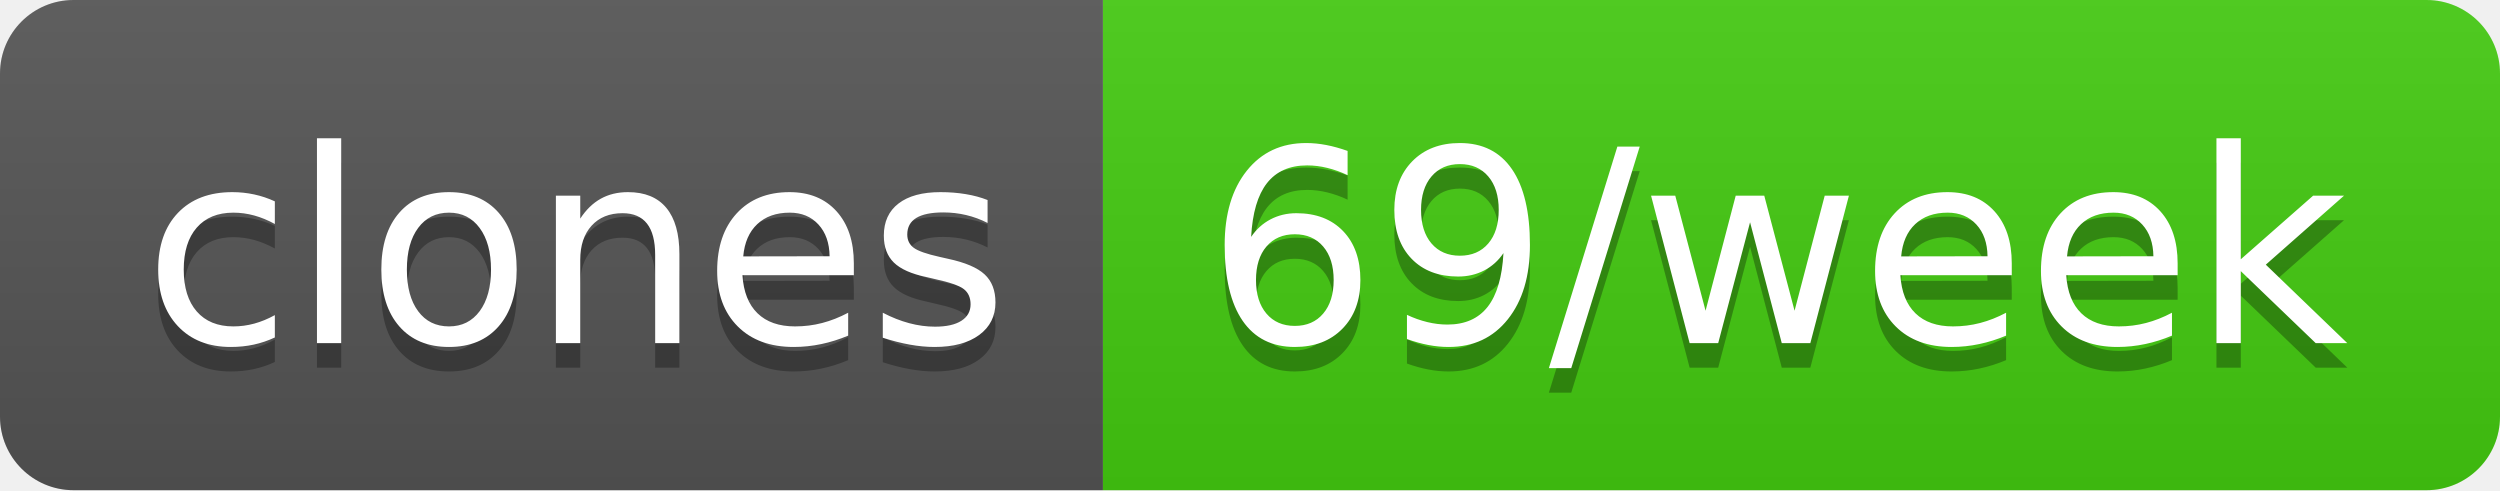
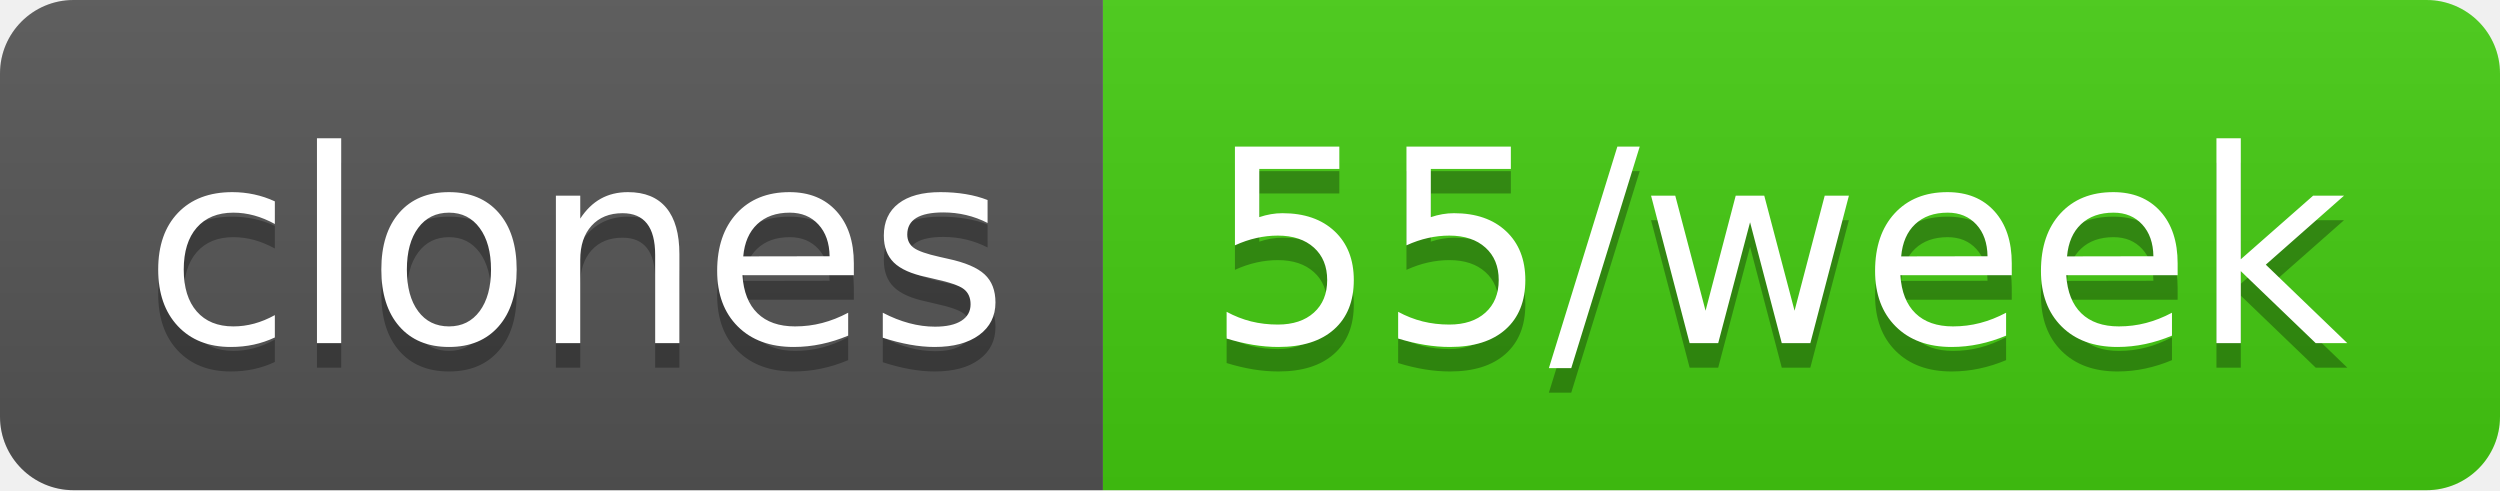
- <svg xmlns="http://www.w3.org/2000/svg" width="102" height="20" role="img" aria-label="clones: 69/week">
+ <svg xmlns="http://www.w3.org/2000/svg" width="102" height="20" role="img" aria-label="clones: 55/week">
  <linearGradient id="s" x2="0" y2="100%">
    <stop offset="0" stop-color="#bbb" stop-opacity=".1" />
    <stop offset="1" stop-opacity=".1" />
  </linearGradient>
  <clipPath id="r">
    <rect width="102" height="20" rx="3" fill="#fff" />
  </clipPath>
  <g clip-path="url(#r)">
    <rect width="45" height="20" fill="#555" />
    <rect x="45" width="57" height="20" fill="#4c1" />
    <rect width="102" height="20" fill="url(#s)" />
  </g>
  <g fill="#fff" text-anchor="middle" font-family="Verdana,Geneva,DejaVu Sans,sans-serif" text-rendering="geometricPrecision" font-size="110">
    <text aria-hidden="true" x="235" y="150" fill="#010101" fill-opacity=".3" transform="scale(.1)" textLength="350">clones</text>
    <text x="235" y="140" transform="scale(.1)" fill="#fff" textLength="350">clones</text>
-     <text aria-hidden="true" x="725" y="150" fill="#010101" fill-opacity=".3" transform="scale(.1)" textLength="470">69/week</text>
-     <text x="725" y="140" transform="scale(.1)" fill="#fff" textLength="470">69/week</text>
+     <text aria-hidden="true" x="725" y="150" fill="#010101" fill-opacity=".3" transform="scale(.1)" textLength="470">55/week</text>
+     <text x="725" y="140" transform="scale(.1)" fill="#fff" textLength="470">55/week</text>
  </g>
</svg>
